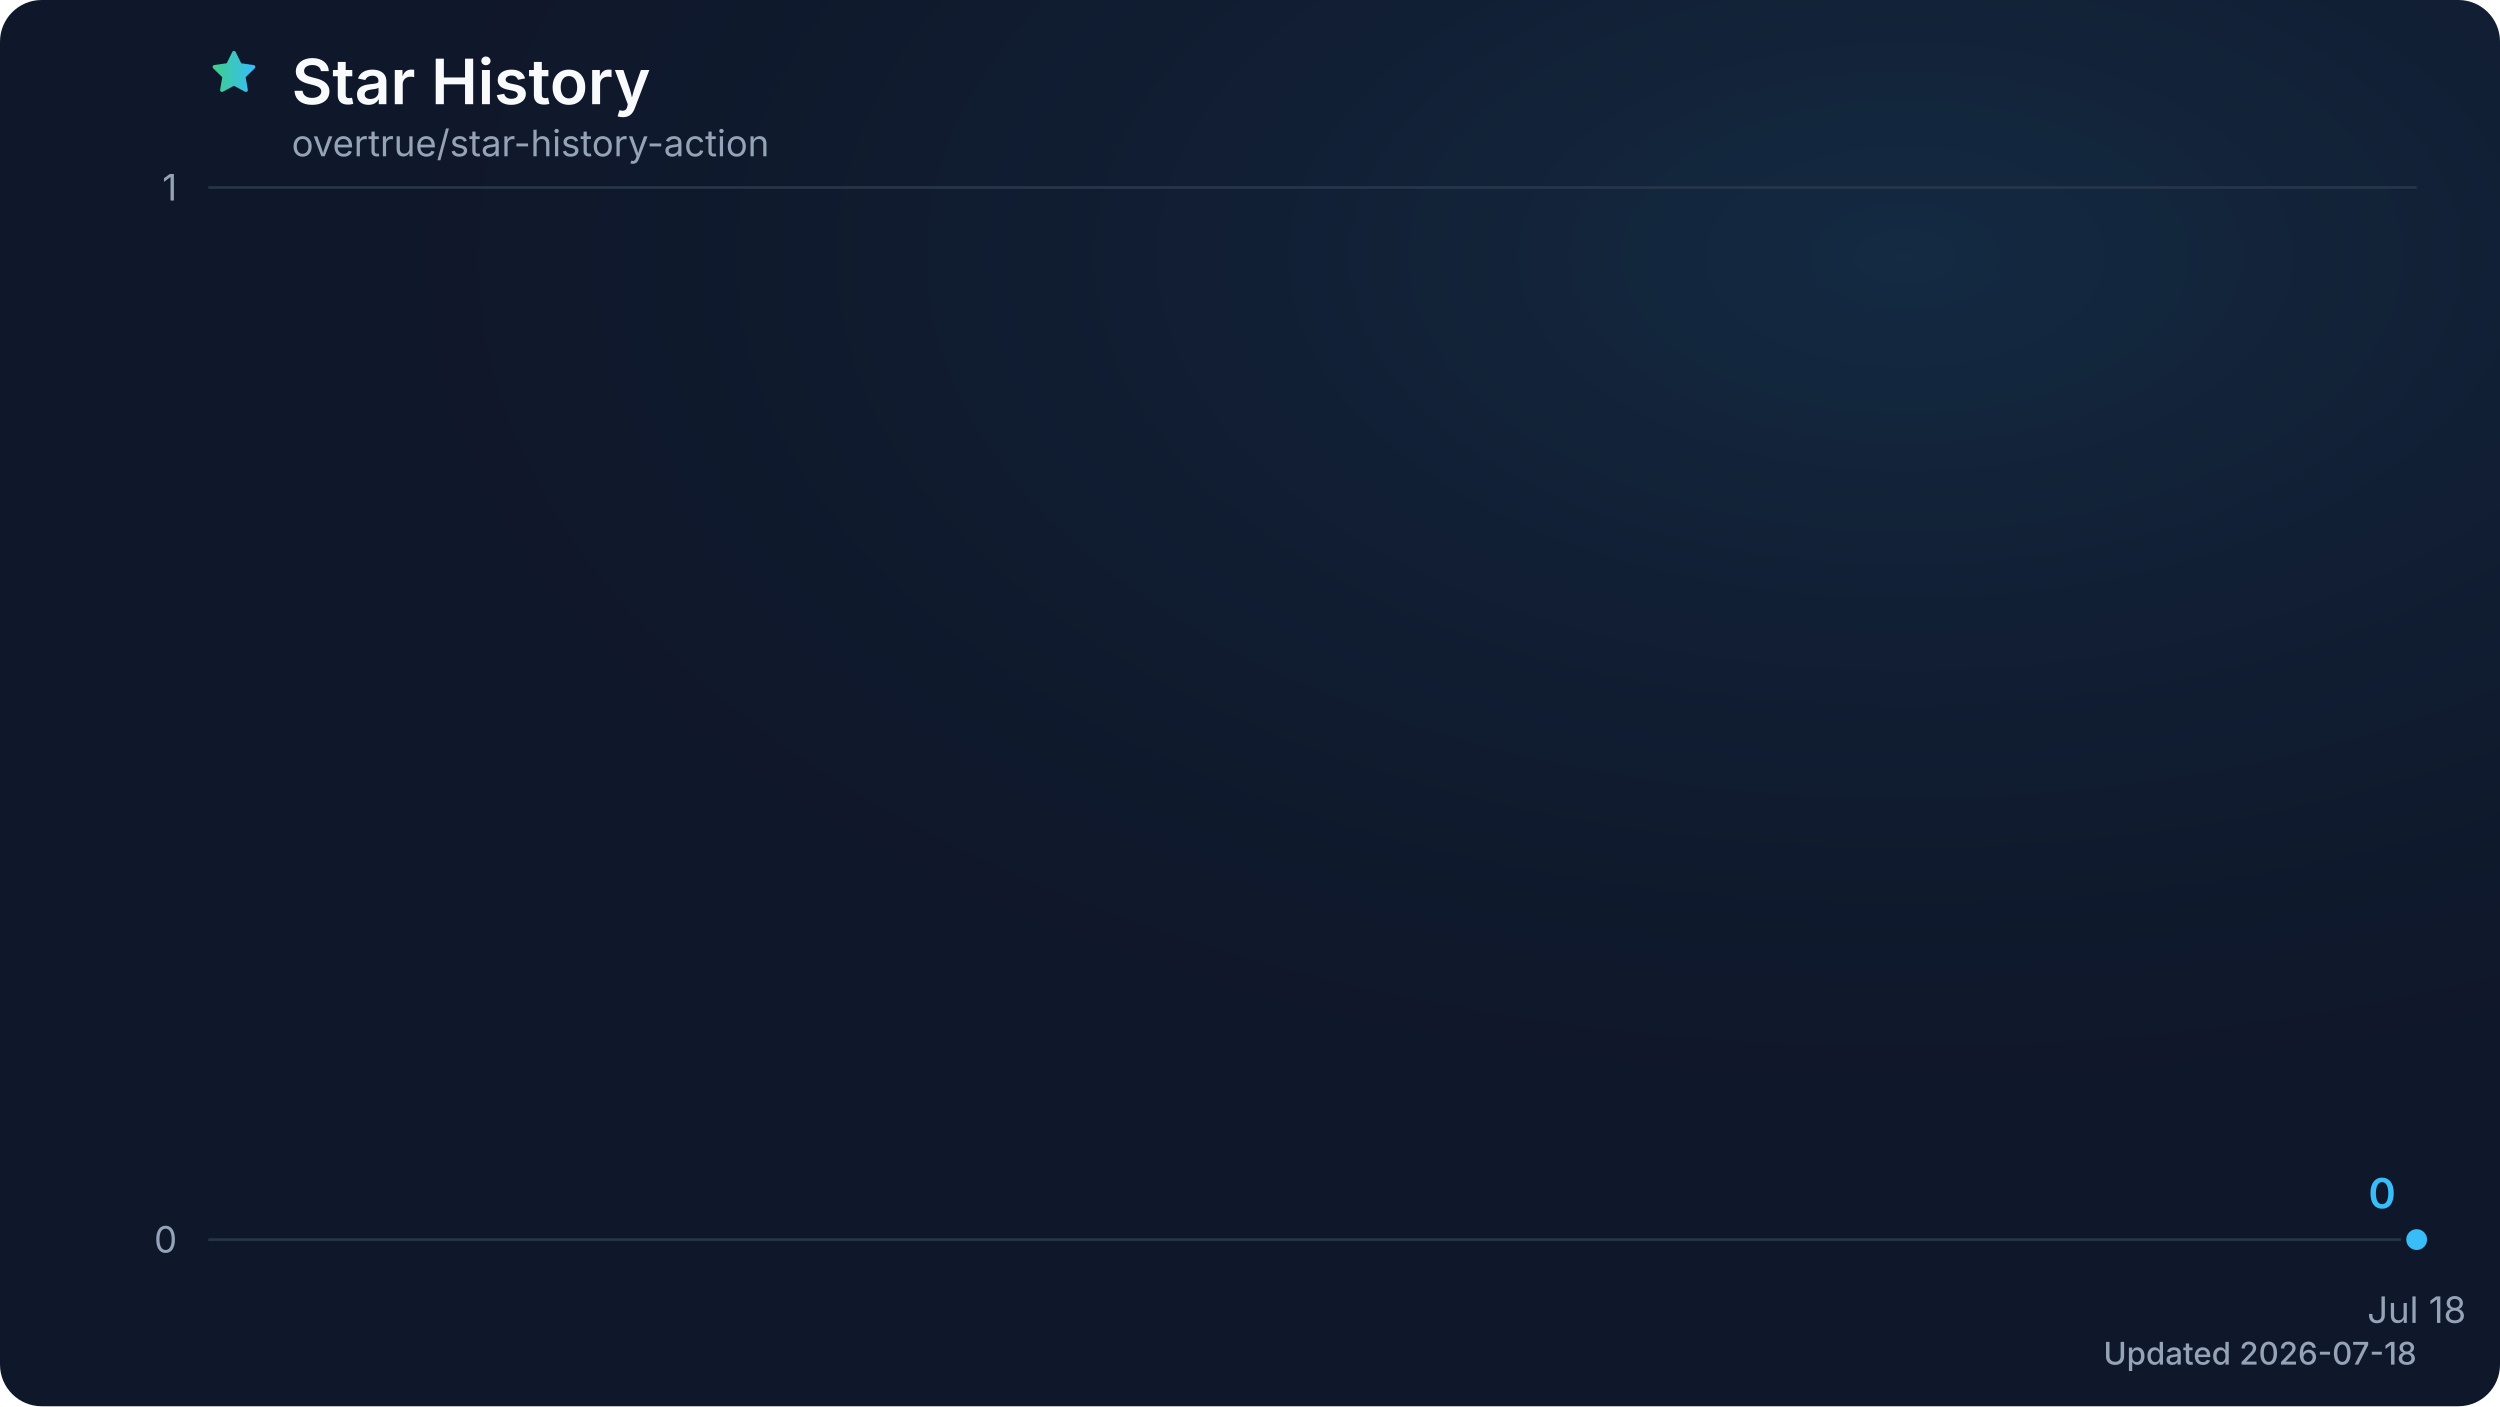
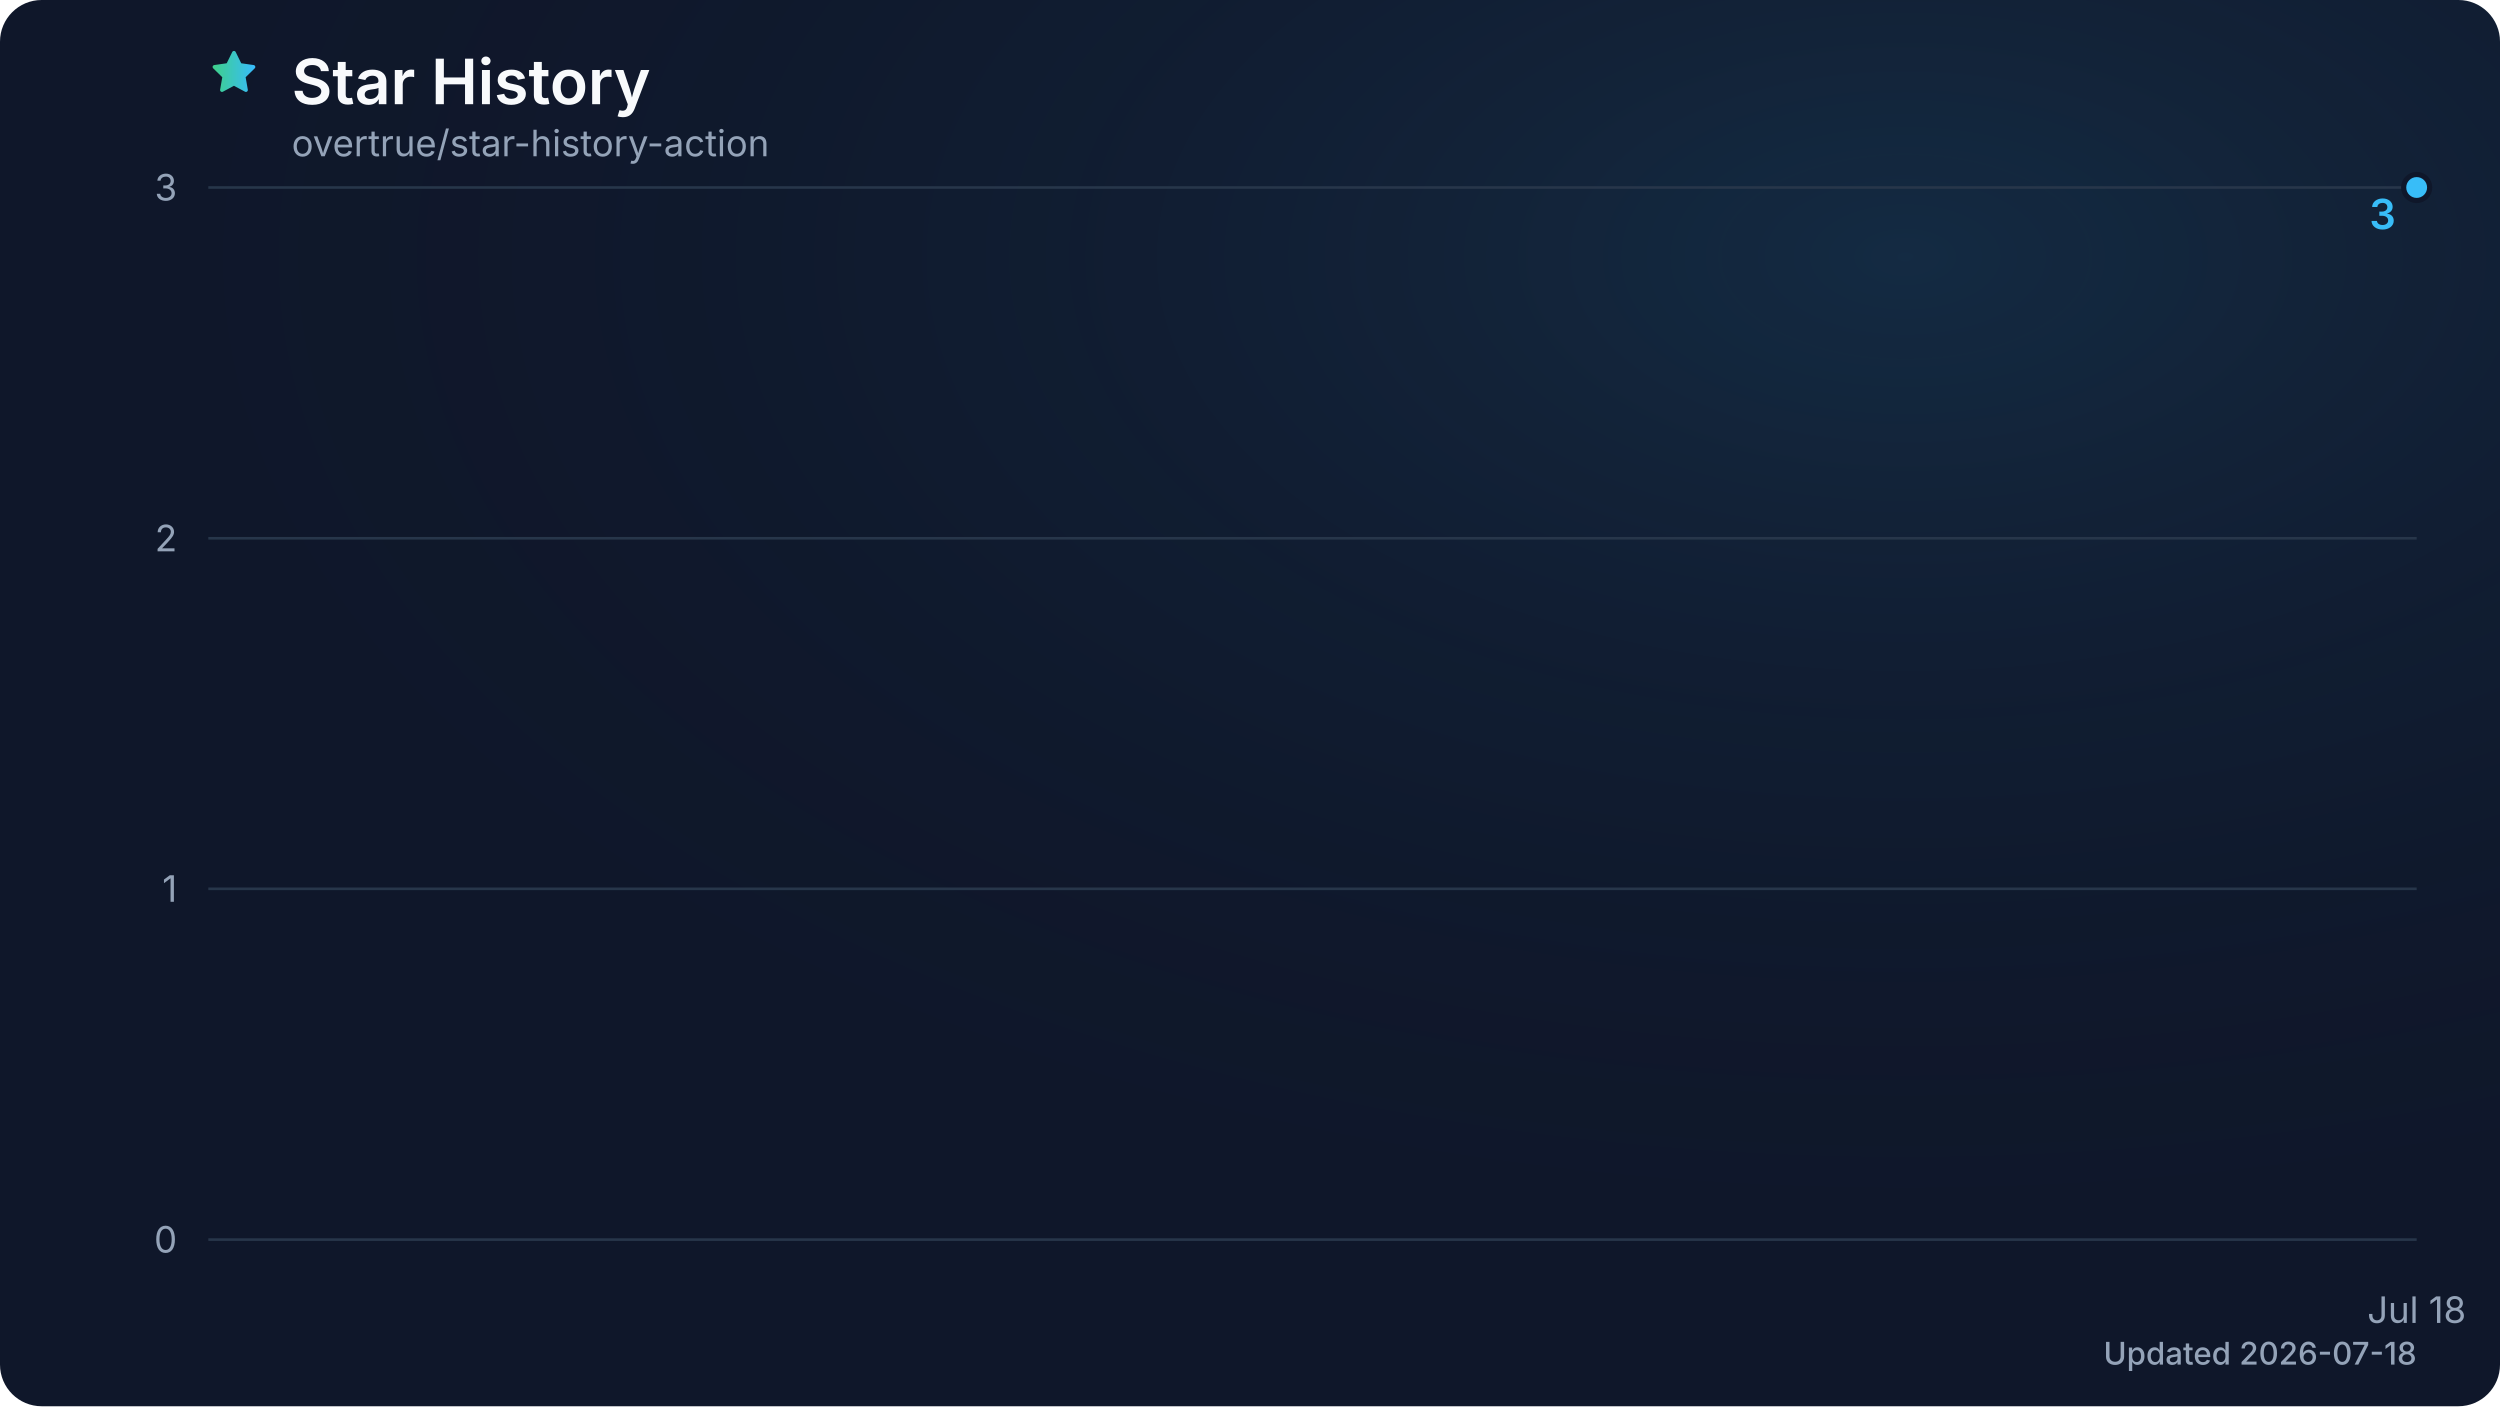
<svg xmlns="http://www.w3.org/2000/svg" viewBox="0 0 960 540" role="img" aria-labelledby="title description" data-style="gradient" data-animated="true">
  <defs>
    <linearGradient id="trend" x1="0" y1="0" x2="1" y2="0">
      <stop offset="0%" stop-color="#3ecf8e" />
      <stop offset="100%" stop-color="#38bdf8" />
    </linearGradient>
    <linearGradient id="area" x1="0" y1="0" x2="0" y2="1">
      <stop offset="0%" stop-color="#3ecf8e" stop-opacity="0.28" />
      <stop offset="60%" stop-color="#38bdf8" stop-opacity="0.10" />
      <stop offset="100%" stop-color="#38bdf8" stop-opacity="0.02" />
    </linearGradient>
    <radialGradient id="surface-glow" cx="76%" cy="18%" r="72%">
      <stop offset="0%" stop-color="#38bdf8" stop-opacity="0.12" />
      <stop offset="100%" stop-color="#0f172a" stop-opacity="0" />
    </radialGradient>
    <filter id="trend-glow" x="-20%" y="-20%" width="140%" height="140%">
      <feGaussianBlur stdDeviation="7" />
    </filter>
  </defs>
  <style>
.trend-enter{transform-box:fill-box;transform-origin:center;animation:trend-enter 480ms cubic-bezier(0.16,1,0.3,1)}
.marker-enter{transform-box:fill-box;transform-origin:center;animation:marker-enter 300ms cubic-bezier(0.16,1,0.3,1)}
@keyframes trend-enter{from{opacity:.4;transform:translateY(8px)}to{opacity:1;transform:translateY(0)}}
@keyframes marker-enter{from{opacity:.6;transform:scale(.82)}to{opacity:1;transform:scale(1)}}
@media (prefers-reduced-motion:reduce){.trend-enter,.marker-enter{animation:none!important}}
</style>
  <rect width="960" height="540" fill="#0f172a" rx="16" />
  <rect width="960" height="540" fill="url(#surface-glow)" rx="16" />
  <path d="M12 2.8l2.8 5.7 6.3.9-4.6 4.5 1.1 6.3-5.6-3-5.6 3 1.1-6.3-4.6-4.5 6.3-.9L12 2.8Z" transform="translate(80 18) scale(.82)" fill="url(#trend)" stroke="url(#trend)" stroke-width="1.8" stroke-linejoin="round" aria-hidden="true" />
  <text x="112" y="40" fill="#f8fafc" font-family="ui-sans-serif, system-ui, -apple-system, BlinkMacSystemFont, 'Segoe UI', sans-serif" font-size="24" font-weight="600">Star History</text>
  <text x="112" y="60" fill="#94a3b8" font-family="ui-sans-serif, system-ui, -apple-system, BlinkMacSystemFont, 'Segoe UI', sans-serif" font-size="14">overtrue/star-history-action</text>
  <line x1="80" y1="476.0" x2="928" y2="476.0" stroke="#27364a" stroke-width="1" />
  <text x="68" y="481.0" fill="#94a3b8" font-family="ui-sans-serif, system-ui, -apple-system, BlinkMacSystemFont, 'Segoe UI', sans-serif" font-size="14" text-anchor="end">0</text>
+   <line x1="80" y1="341.3" x2="928" y2="341.3" stroke="#27364a" stroke-width="1" />
+   <text x="68" y="346.3" fill="#94a3b8" font-family="ui-sans-serif, system-ui, -apple-system, BlinkMacSystemFont, 'Segoe UI', sans-serif" font-size="14" text-anchor="end">1</text>
+   <line x1="80" y1="206.7" x2="928" y2="206.7" stroke="#27364a" stroke-width="1" />
+   <text x="68" y="211.7" fill="#94a3b8" font-family="ui-sans-serif, system-ui, -apple-system, BlinkMacSystemFont, 'Segoe UI', sans-serif" font-size="14" text-anchor="end">2</text>
  <line x1="80" y1="72.0" x2="928" y2="72.0" stroke="#27364a" stroke-width="1" />
-   <text x="68" y="77.0" fill="#94a3b8" font-family="ui-sans-serif, system-ui, -apple-system, BlinkMacSystemFont, 'Segoe UI', sans-serif" font-size="14" text-anchor="end">1</text>
+   <text x="68" y="77.0" fill="#94a3b8" font-family="ui-sans-serif, system-ui, -apple-system, BlinkMacSystemFont, 'Segoe UI', sans-serif" font-size="14" text-anchor="end">3</text>
  <text x="928.0" y="508" fill="#94a3b8" font-family="ui-sans-serif, system-ui, -apple-system, BlinkMacSystemFont, 'Segoe UI', sans-serif" font-size="14" text-anchor="middle">Jul 18</text>
  <g class="trend-enter">
-     <path d="M 928.0 476.0 L 928.0 476.0 L 928.0 476.0 Z" fill="url(#area)" />
-     <path d="M 928.0 476.0" fill="none" stroke="url(#trend)" stroke-width="12" stroke-linecap="round" stroke-linejoin="round" opacity="0.18" filter="url(#trend-glow)" />
-     <path d="M 928.0 476.0" fill="none" stroke="url(#trend)" stroke-width="3" stroke-linecap="round" stroke-linejoin="round" />
+     <path d="M 928.0 72.0 L 928.0 476.0 L 928.0 476.0 Z" fill="url(#area)" />
+     <path d="M 928.0 72.0" fill="none" stroke="url(#trend)" stroke-width="12" stroke-linecap="round" stroke-linejoin="round" opacity="0.18" filter="url(#trend-glow)" />
+     <path d="M 928.0 72.0" fill="none" stroke="url(#trend)" stroke-width="3" stroke-linecap="round" stroke-linejoin="round" />
  </g>
  <g class="marker-enter">
-     <circle cx="928.0" cy="476.0" r="5" fill="#38bdf8" stroke="#0f172a" stroke-width="2" />
-     <text x="920.0" y="464.0" fill="#38bdf8" font-family="ui-sans-serif, system-ui, -apple-system, BlinkMacSystemFont, 'Segoe UI', sans-serif" font-size="16" font-weight="600" text-anchor="end">0</text>
+     <circle cx="928.0" cy="72.0" r="5" fill="#38bdf8" stroke="#0f172a" stroke-width="2" />
+     <text x="920.0" y="88.0" fill="#38bdf8" font-family="ui-sans-serif, system-ui, -apple-system, BlinkMacSystemFont, 'Segoe UI', sans-serif" font-size="16" font-weight="600" text-anchor="end">3</text>
  </g>
  <text x="928" y="524" fill="#94a3b8" font-family="ui-sans-serif, system-ui, -apple-system, BlinkMacSystemFont, 'Segoe UI', sans-serif" font-size="12" font-weight="500" text-anchor="end">Updated 2026-07-18</text>
</svg>
